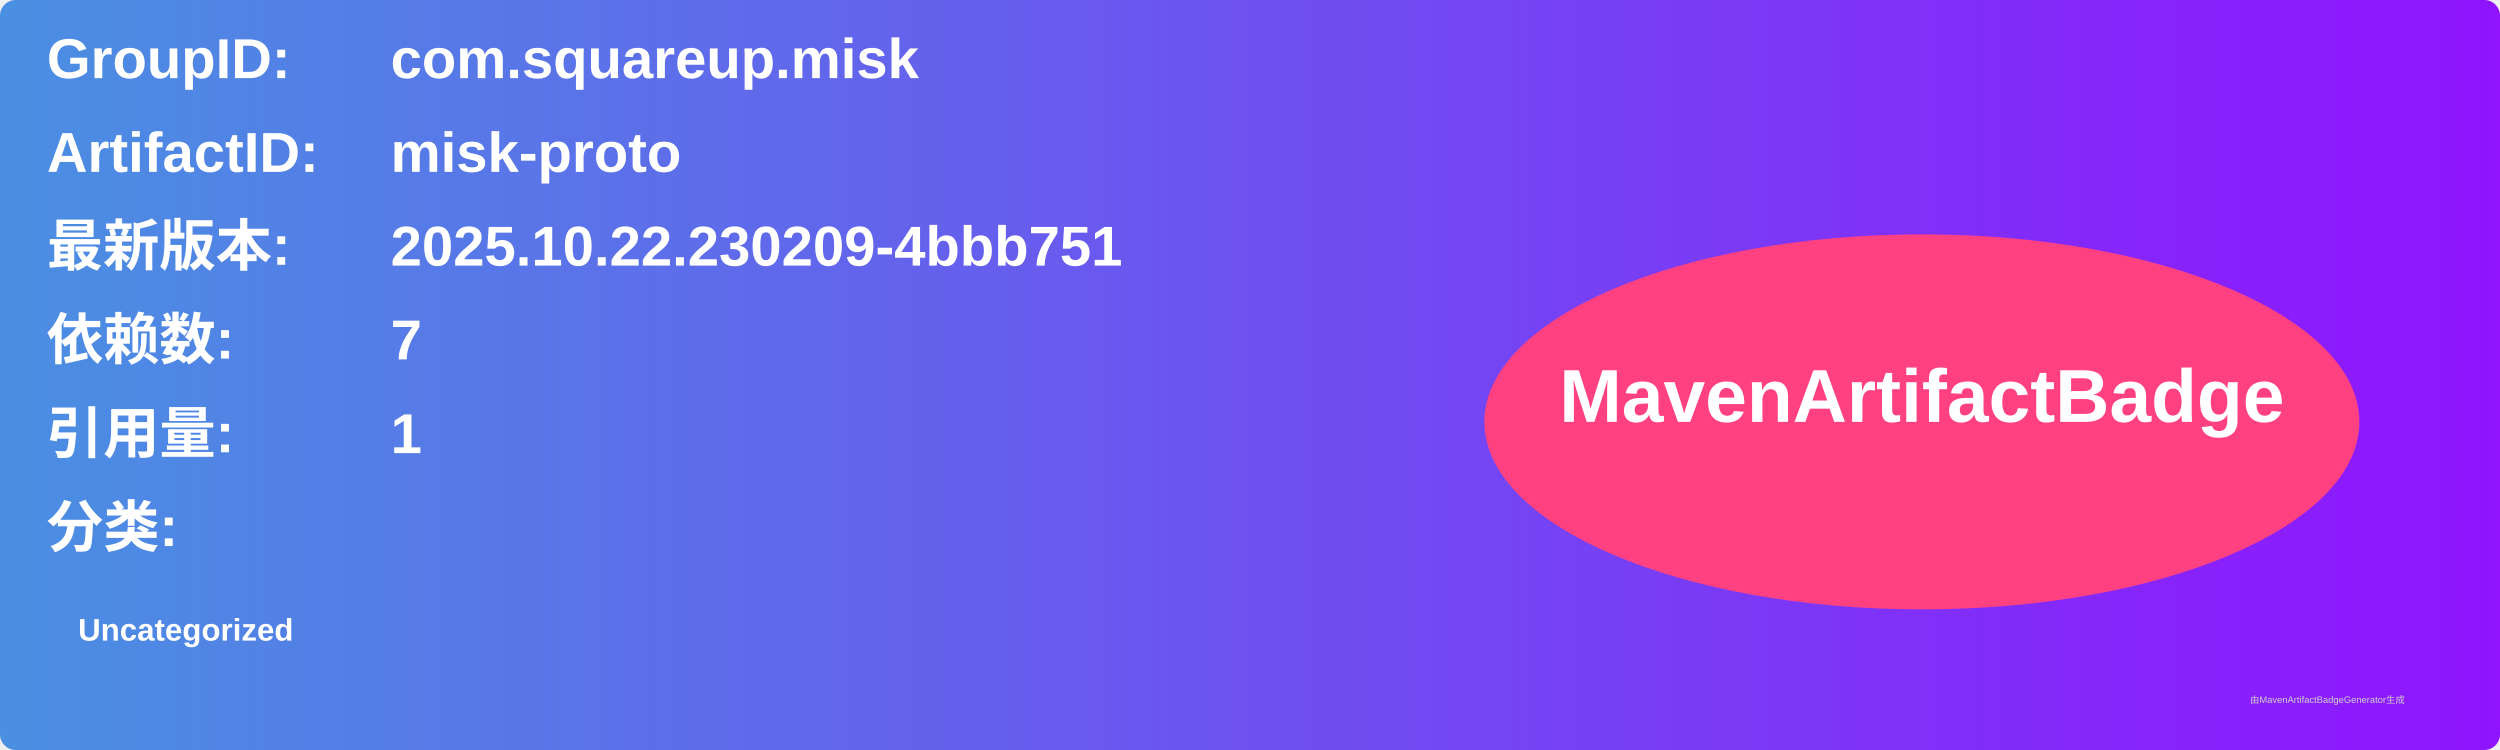
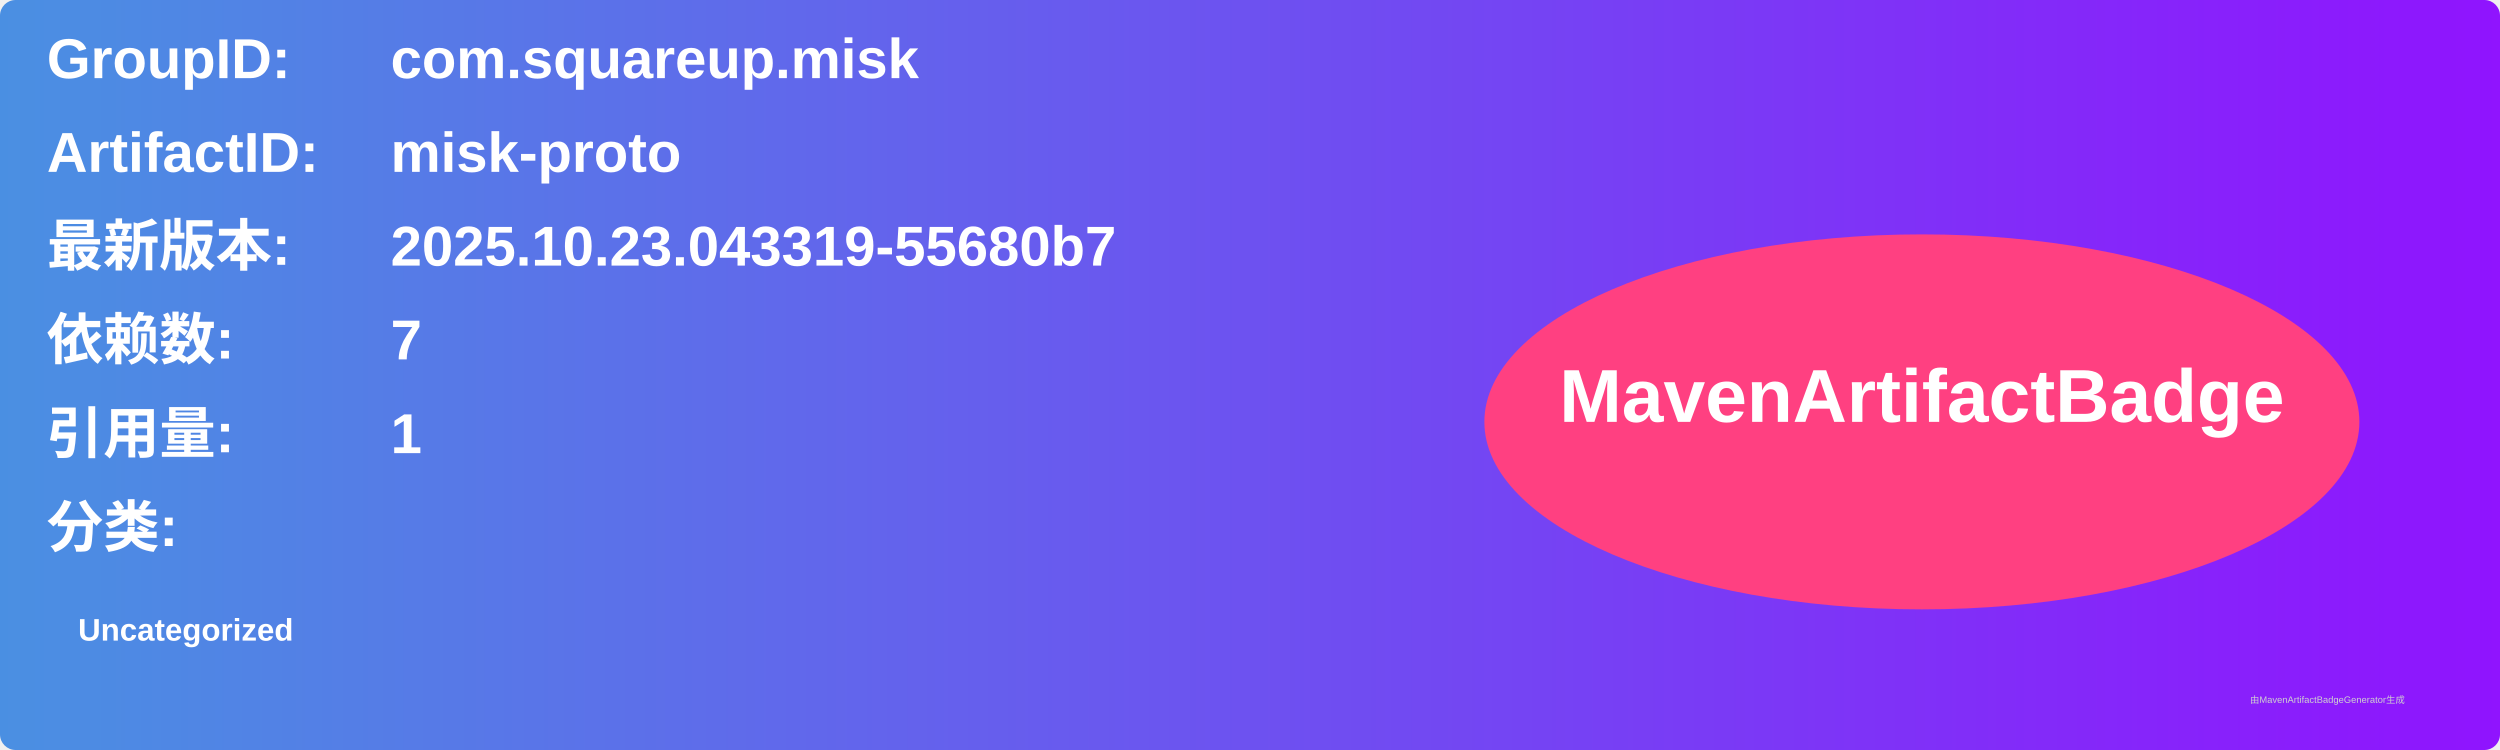
<svg xmlns="http://www.w3.org/2000/svg" width="800" height="240" viewBox="0 0 800 240">
  <linearGradient id="grad" x1="0%" y1="0%" x2="100%" y2="0%">
    <stop offset="0%" stop-color="#4a90e2" />
    <stop offset="100%" stop-color="#9013fe" />
  </linearGradient>
  <rect width="100%" height="100%" rx="5" ry="5" fill="url(#grad)" />
  <g transform="translate(15, 15)">
    <text x="0" y="10" font-family="Arial" font-size="18" fill="white" font-weight="bold" width="260">GroupID:</text>
    <text x="110" y="10" font-family="Arial" font-size="18" fill="white" font-weight="bold" width="460">com.squareup.misk</text>
    <text x="0" y="40" font-family="Arial" font-size="18" fill="white" font-weight="bold" width="260">ArtifactID:</text>
    <text x="110" y="40" font-family="Arial" font-size="18" fill="white" font-weight="bold" width="460">misk-proto</text>
    <text x="0" y="70" font-family="Arial" font-size="18" fill="white" font-weight="bold">最新版本:</text>
    <text x="110" y="70" font-family="Arial" font-size="18" fill="white" font-weight="bold">
-       <tspan font-weight="bold">2025.10.22.230209-4bbb751</tspan>
+       <tspan font-weight="bold">2025.10.23.043319-55680b7</tspan>
    </text>
    <text x="0" y="100" font-family="Arial" font-size="18" fill="white" font-weight="bold">依赖数: </text>
    <text x="110" y="100" font-family="Arial" font-size="18" fill="white">
      <tspan font-weight="bold">7</tspan>
    </text>
    <text x="0" y="130" font-family="Arial" font-size="18" fill="white" font-weight="bold">引用量: </text>
    <text x="110" y="130" font-family="Arial" font-size="18" fill="white">
      <tspan font-weight="bold">1</tspan>
    </text>
    <text x="0" y="160" font-family="Arial" font-size="18" fill="white" font-weight="bold">分类:</text>
    <text x="10" y="190" font-family="Arial" font-size="10" fill="white">
      <tspan font-weight="bold">Uncategorized</tspan>
    </text>
    <ellipse cx="600" cy="120" rx="140" ry="60" fill="#ff4081" />
    <text x="600" y="120" text-anchor="middle" font-family="Arial" font-size="24" fill="white" font-weight="bold">MavenArtifactBadge</text>
  </g>
  <text x="720" y="225" font-family="Arial" font-size="3" fill="#d0d0d0">由MavenArtifactBadgeGenerator生成</text>
</svg>
